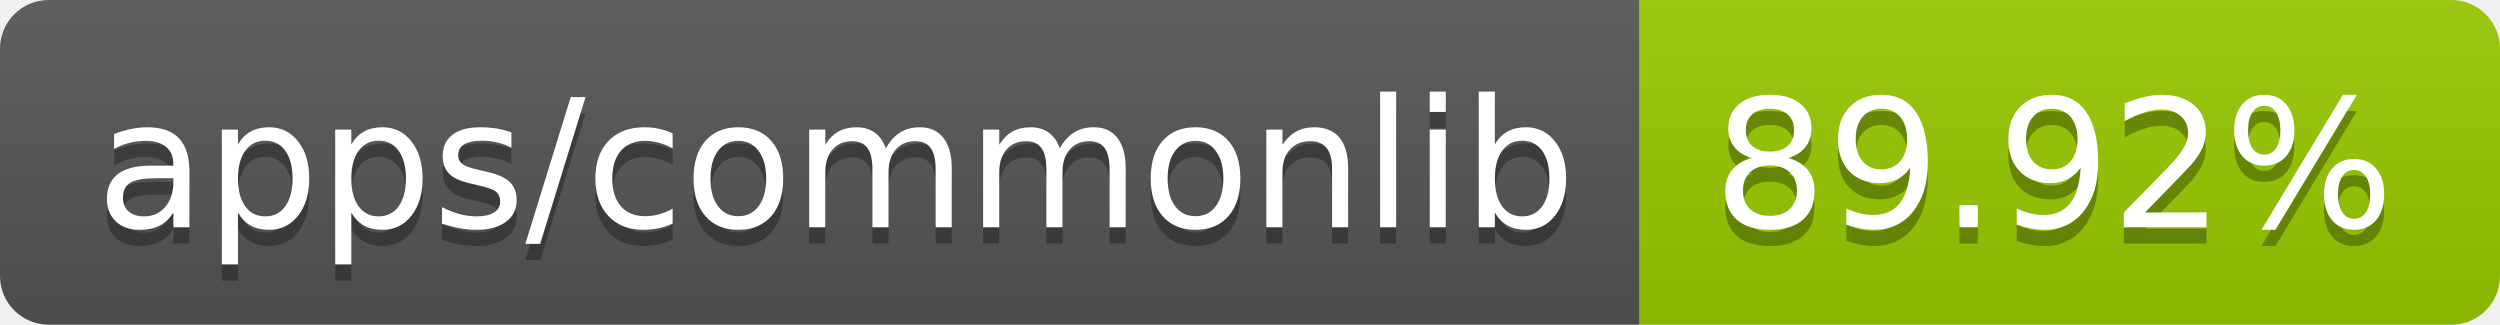
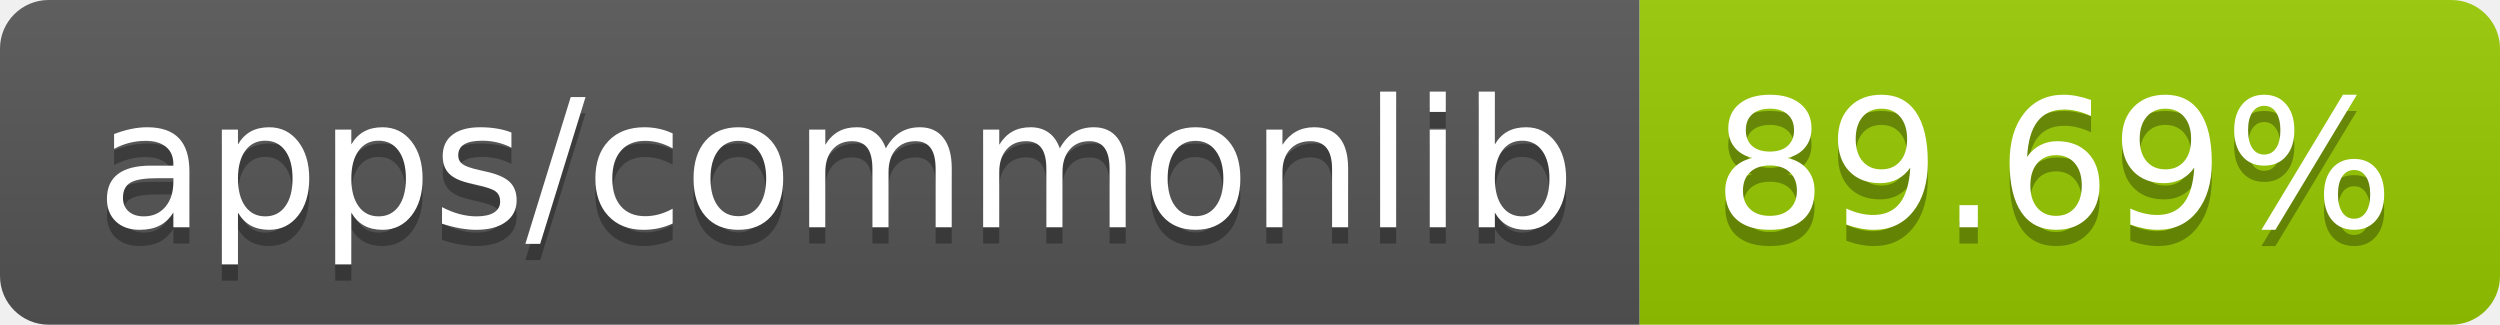
- <svg xmlns="http://www.w3.org/2000/svg" width="154" height="20" role="img" aria-label="apps/commonlib: 89.92%">
+ <svg xmlns="http://www.w3.org/2000/svg" width="154" height="20" role="img" aria-label="apps/commonlib: 89.69%">
  <linearGradient id="s" x2="0" y2="100%">
    <stop offset="0" stop-color="#bbb" stop-opacity=".1" />
    <stop offset="1" stop-opacity=".1" />
  </linearGradient>
  <clipPath id="r">
    <rect width="154" height="20" rx="3" fill="#fff" />
  </clipPath>
  <g clip-path="url(#r)">
    <rect width="101" height="20" fill="#555" />
    <rect x="101" width="53" height="20" fill="#97ca00" />
    <rect width="154" height="20" fill="url(#s)" />
  </g>
  <g fill="#fff" text-anchor="middle" font-family="Verdana,Geneva,DejaVu Sans,sans-serif" text-rendering="geometricPrecision" font-size="110">
    <text aria-hidden="true" x="515" y="150" fill="#010101" fill-opacity=".3" transform="scale(.1)" textLength="910">apps/commonlib</text>
    <text x="515" y="140" transform="scale(.1)" fill="#fff" textLength="910">apps/commonlib</text>
-     <text aria-hidden="true" x="1265" y="150" fill="#010101" fill-opacity=".3" transform="scale(.1)" textLength="430">89.92%</text>
-     <text x="1265" y="140" transform="scale(.1)" fill="#fff" textLength="430">89.92%</text>
+     <text aria-hidden="true" x="1265" y="150" fill="#010101" fill-opacity=".3" transform="scale(.1)" textLength="430">89.69%</text>
+     <text x="1265" y="140" transform="scale(.1)" fill="#fff" textLength="430">89.69%</text>
  </g>
</svg>
